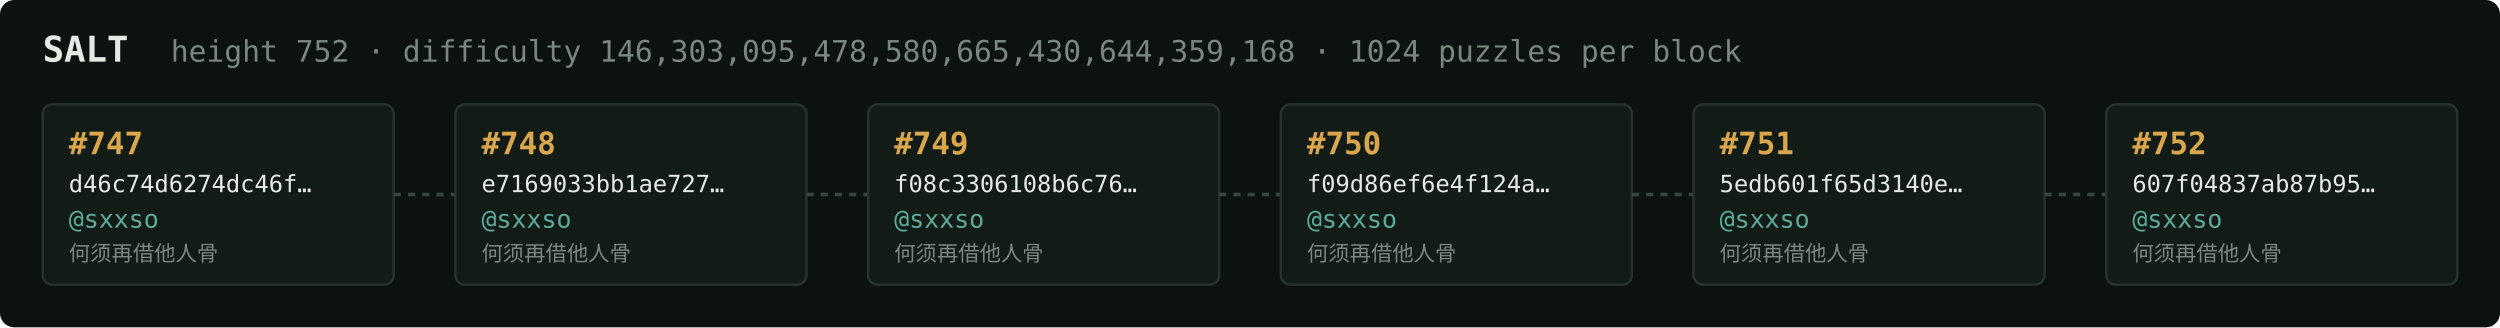
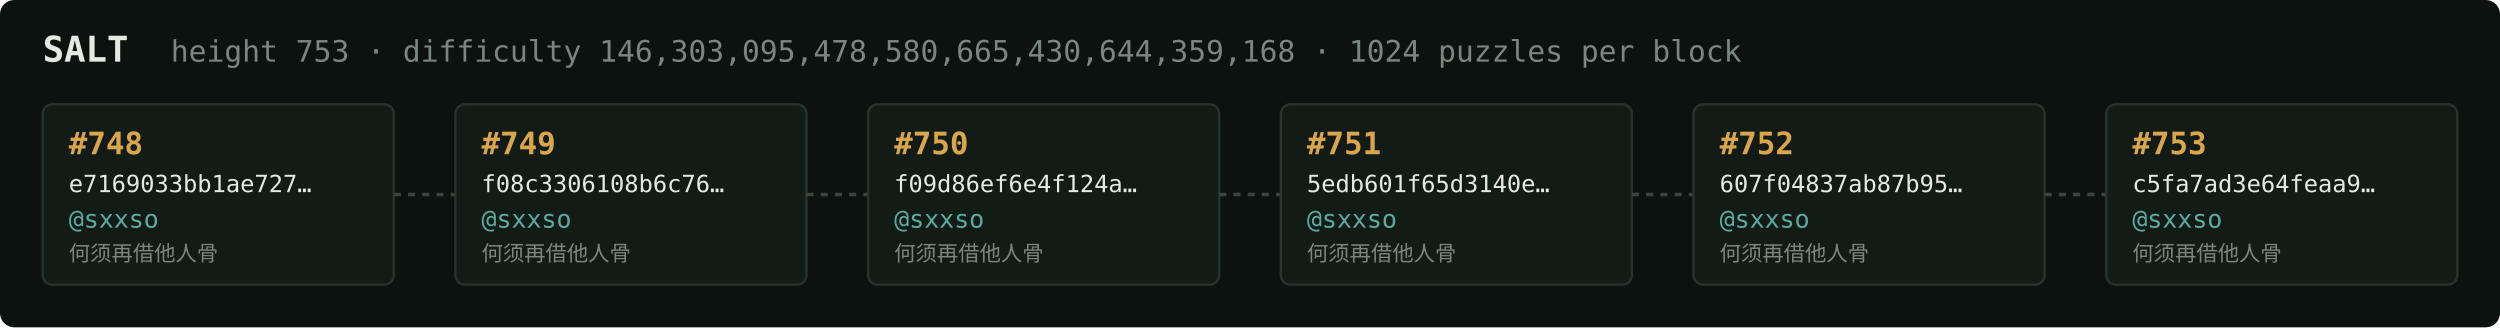
<svg xmlns="http://www.w3.org/2000/svg" width="1054" height="138" viewBox="0 0 1054 138" font-family="ui-monospace,SFMono-Regular,Menlo,monospace">
  <rect fill="#0c1210" width="1054" height="138" rx="6" />
  <text x="18" y="26" fill="#e5e9e3" font-size="15" font-weight="700">SALT</text>
-   <text x="72" y="26" fill="#7a867f" font-size="12.5">height 752 · difficulty 146,303,095,478,580,665,430,644,359,168 · 1024 puzzles per block</text>
+   <text x="72" y="26" fill="#7a867f" font-size="12.5">height 753 · difficulty 146,303,095,478,580,665,430,644,359,168 · 1024 puzzles per block</text>
  <rect x="18" y="44" width="148" height="76" rx="4" fill="#131b17" stroke="#28332e" stroke-width="1" />
-   <text x="29" y="65" fill="#d9a64c" font-size="13" font-weight="700">#747</text>
-   <text x="29" y="81" fill="#e5e9e3" font-size="10">d46c74d6274dc46f…</text>
+   <text x="29" y="65" fill="#d9a64c" font-size="13" font-weight="700">#748</text>
+   <text x="29" y="81" fill="#e5e9e3" font-size="10">e7169033bb1ae727…</text>
  <text x="29" y="96" fill="#5cab9b" font-size="10.5">@sxxso</text>
  <text x="29" y="110" fill="#7a867f" font-size="9">何须再借他人骨</text>
  <line x1="166" y1="82.0" x2="192" y2="82.0" stroke="#38443e" stroke-width="1.5" stroke-dasharray="3 3" />
  <rect x="192" y="44" width="148" height="76" rx="4" fill="#131b17" stroke="#28332e" stroke-width="1" />
-   <text x="203" y="65" fill="#d9a64c" font-size="13" font-weight="700">#748</text>
-   <text x="203" y="81" fill="#e5e9e3" font-size="10">e7169033bb1ae727…</text>
+   <text x="203" y="65" fill="#d9a64c" font-size="13" font-weight="700">#749</text>
+   <text x="203" y="81" fill="#e5e9e3" font-size="10">f08c3306108b6c76…</text>
  <text x="203" y="96" fill="#5cab9b" font-size="10.5">@sxxso</text>
  <text x="203" y="110" fill="#7a867f" font-size="9">何须再借他人骨</text>
  <line x1="340" y1="82.0" x2="366" y2="82.0" stroke="#38443e" stroke-width="1.5" stroke-dasharray="3 3" />
  <rect x="366" y="44" width="148" height="76" rx="4" fill="#131b17" stroke="#28332e" stroke-width="1" />
-   <text x="377" y="65" fill="#d9a64c" font-size="13" font-weight="700">#749</text>
-   <text x="377" y="81" fill="#e5e9e3" font-size="10">f08c3306108b6c76…</text>
+   <text x="377" y="65" fill="#d9a64c" font-size="13" font-weight="700">#750</text>
+   <text x="377" y="81" fill="#e5e9e3" font-size="10">f09d86ef6e4f124a…</text>
  <text x="377" y="96" fill="#5cab9b" font-size="10.5">@sxxso</text>
  <text x="377" y="110" fill="#7a867f" font-size="9">何须再借他人骨</text>
  <line x1="514" y1="82.0" x2="540" y2="82.0" stroke="#38443e" stroke-width="1.5" stroke-dasharray="3 3" />
  <rect x="540" y="44" width="148" height="76" rx="4" fill="#131b17" stroke="#28332e" stroke-width="1" />
-   <text x="551" y="65" fill="#d9a64c" font-size="13" font-weight="700">#750</text>
-   <text x="551" y="81" fill="#e5e9e3" font-size="10">f09d86ef6e4f124a…</text>
+   <text x="551" y="65" fill="#d9a64c" font-size="13" font-weight="700">#751</text>
+   <text x="551" y="81" fill="#e5e9e3" font-size="10">5edb601f65d3140e…</text>
  <text x="551" y="96" fill="#5cab9b" font-size="10.5">@sxxso</text>
  <text x="551" y="110" fill="#7a867f" font-size="9">何须再借他人骨</text>
  <line x1="688" y1="82.0" x2="714" y2="82.0" stroke="#38443e" stroke-width="1.5" stroke-dasharray="3 3" />
  <rect x="714" y="44" width="148" height="76" rx="4" fill="#131b17" stroke="#28332e" stroke-width="1" />
-   <text x="725" y="65" fill="#d9a64c" font-size="13" font-weight="700">#751</text>
-   <text x="725" y="81" fill="#e5e9e3" font-size="10">5edb601f65d3140e…</text>
+   <text x="725" y="65" fill="#d9a64c" font-size="13" font-weight="700">#752</text>
+   <text x="725" y="81" fill="#e5e9e3" font-size="10">607f04837ab87b95…</text>
  <text x="725" y="96" fill="#5cab9b" font-size="10.5">@sxxso</text>
  <text x="725" y="110" fill="#7a867f" font-size="9">何须再借他人骨</text>
  <line x1="862" y1="82.0" x2="888" y2="82.0" stroke="#38443e" stroke-width="1.5" stroke-dasharray="3 3" />
  <rect x="888" y="44" width="148" height="76" rx="4" fill="#131b17" stroke="#28332e" stroke-width="1" />
-   <text x="899" y="65" fill="#d9a64c" font-size="13" font-weight="700">#752</text>
-   <text x="899" y="81" fill="#e5e9e3" font-size="10">607f04837ab87b95…</text>
+   <text x="899" y="65" fill="#d9a64c" font-size="13" font-weight="700">#753</text>
+   <text x="899" y="81" fill="#e5e9e3" font-size="10">c5fa7ad3e64feaa9…</text>
  <text x="899" y="96" fill="#5cab9b" font-size="10.5">@sxxso</text>
  <text x="899" y="110" fill="#7a867f" font-size="9">何须再借他人骨</text>
</svg>
